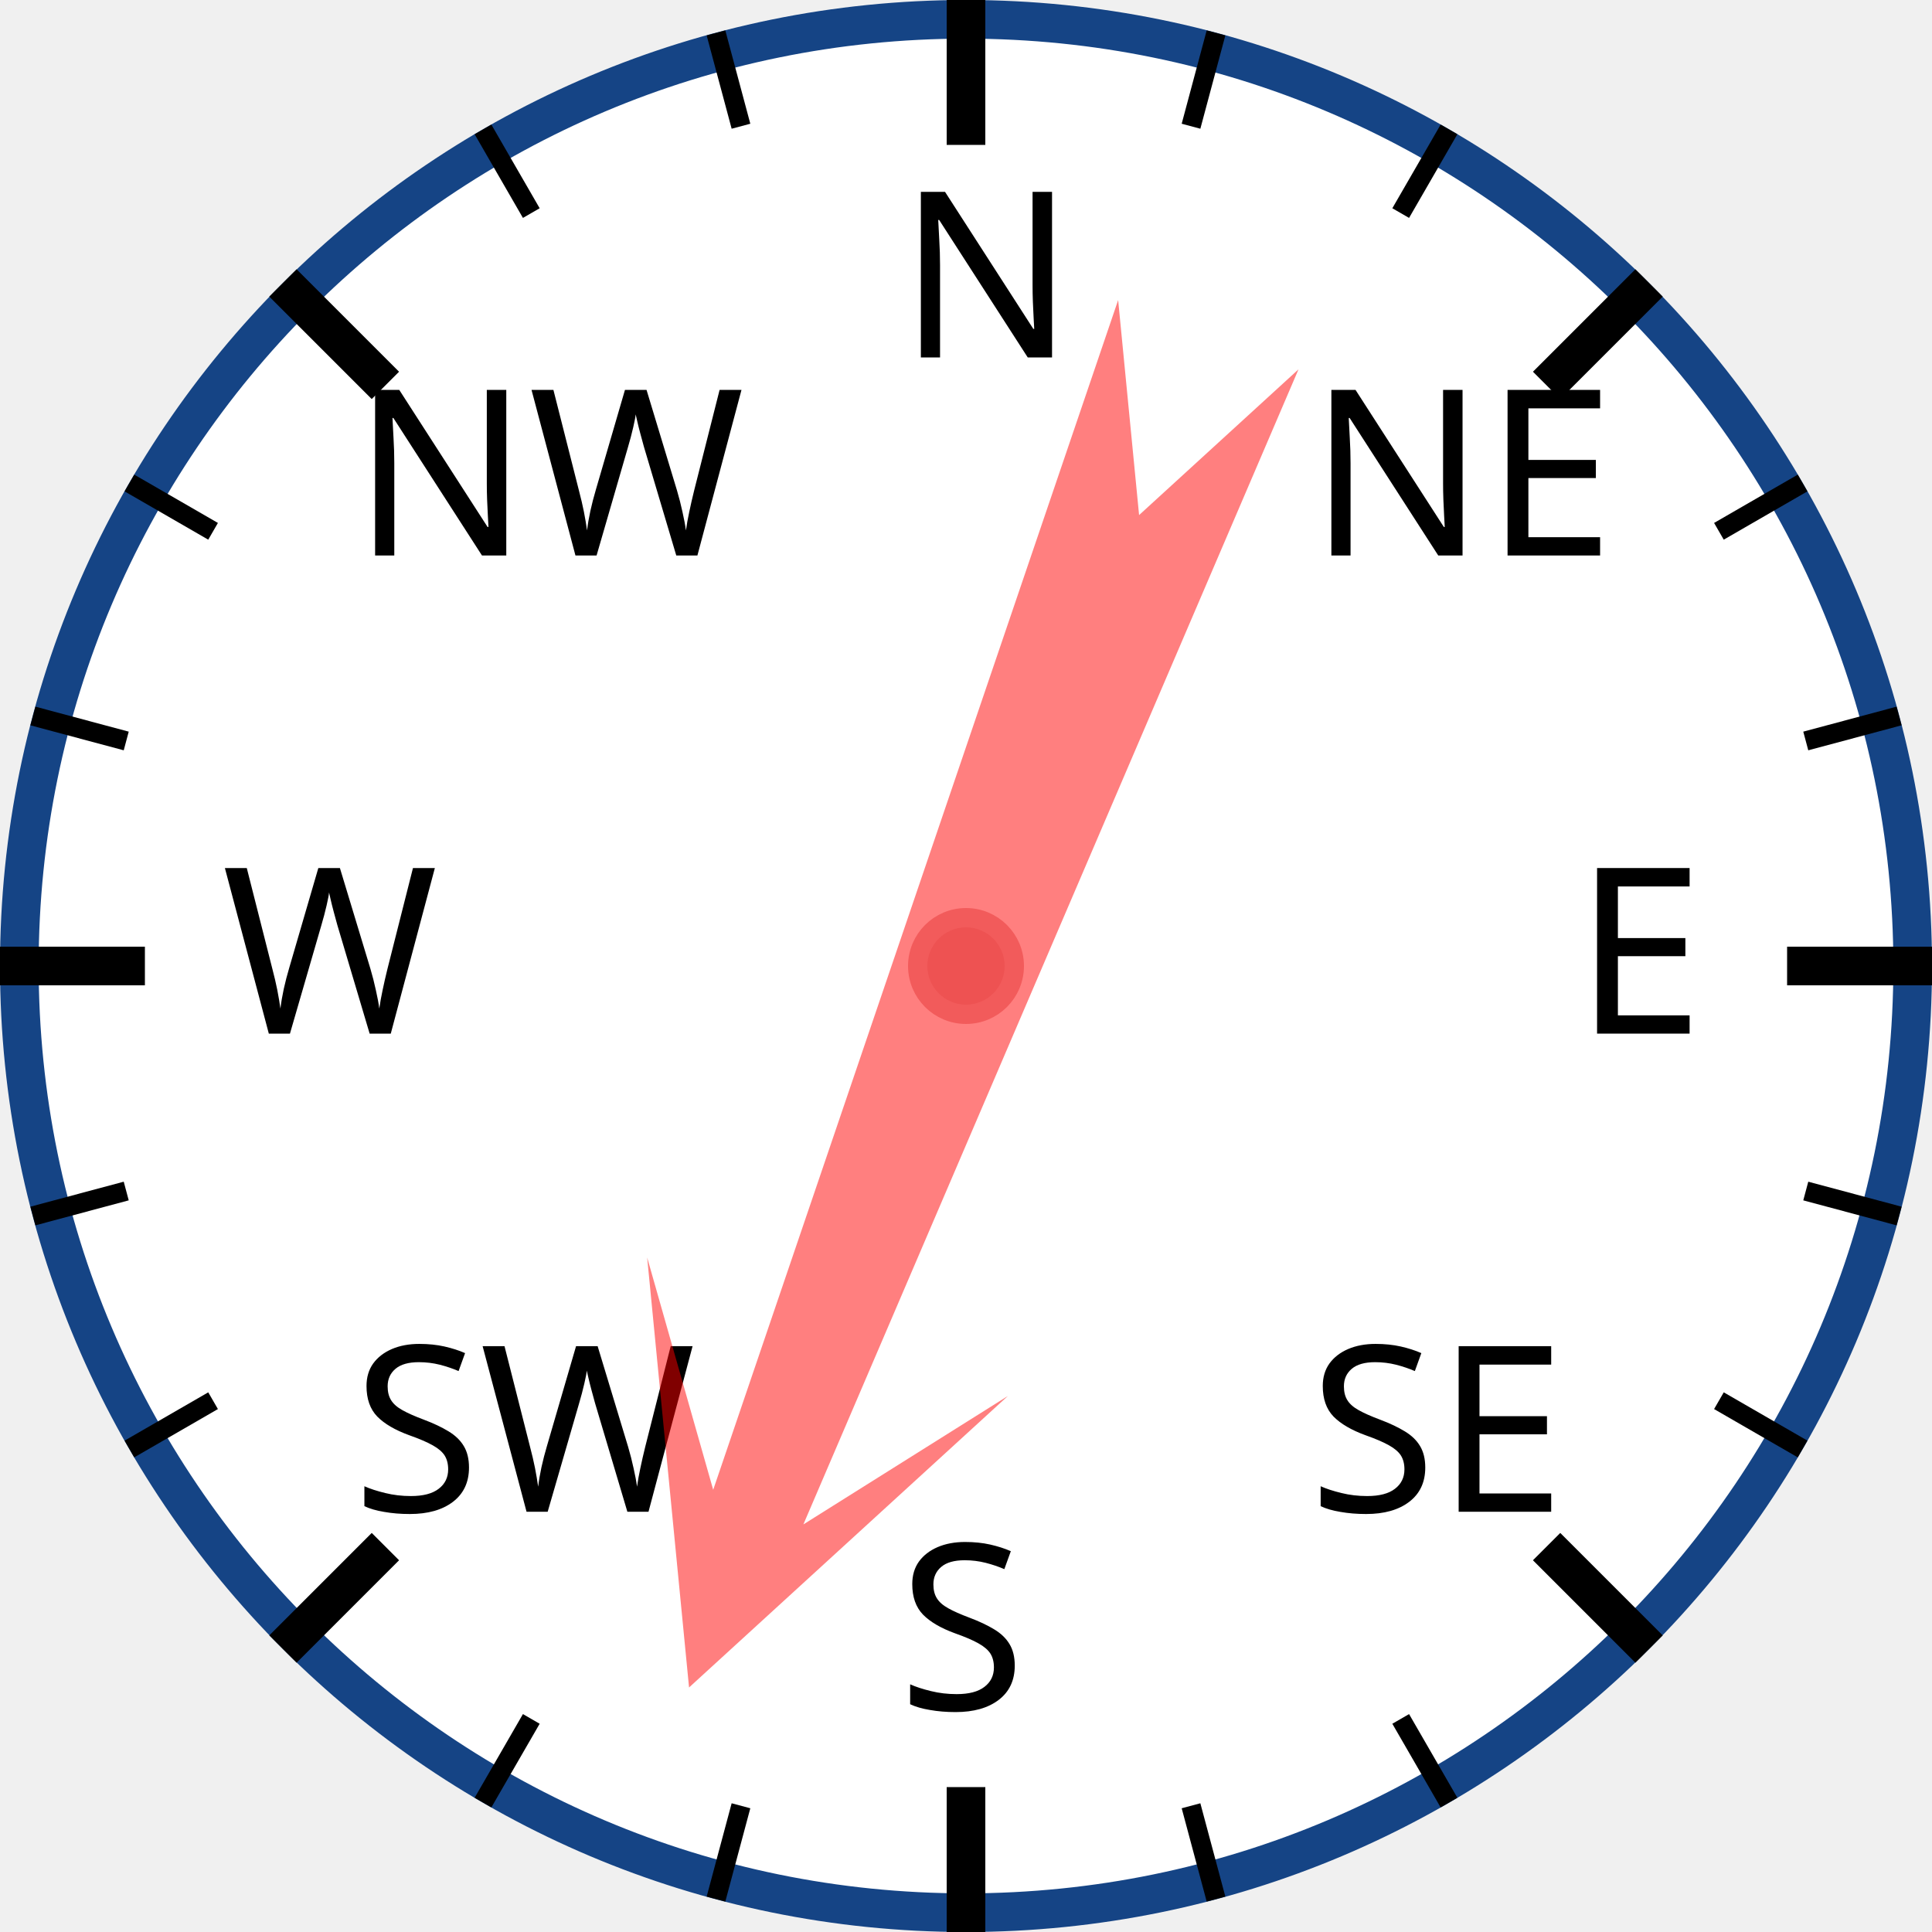
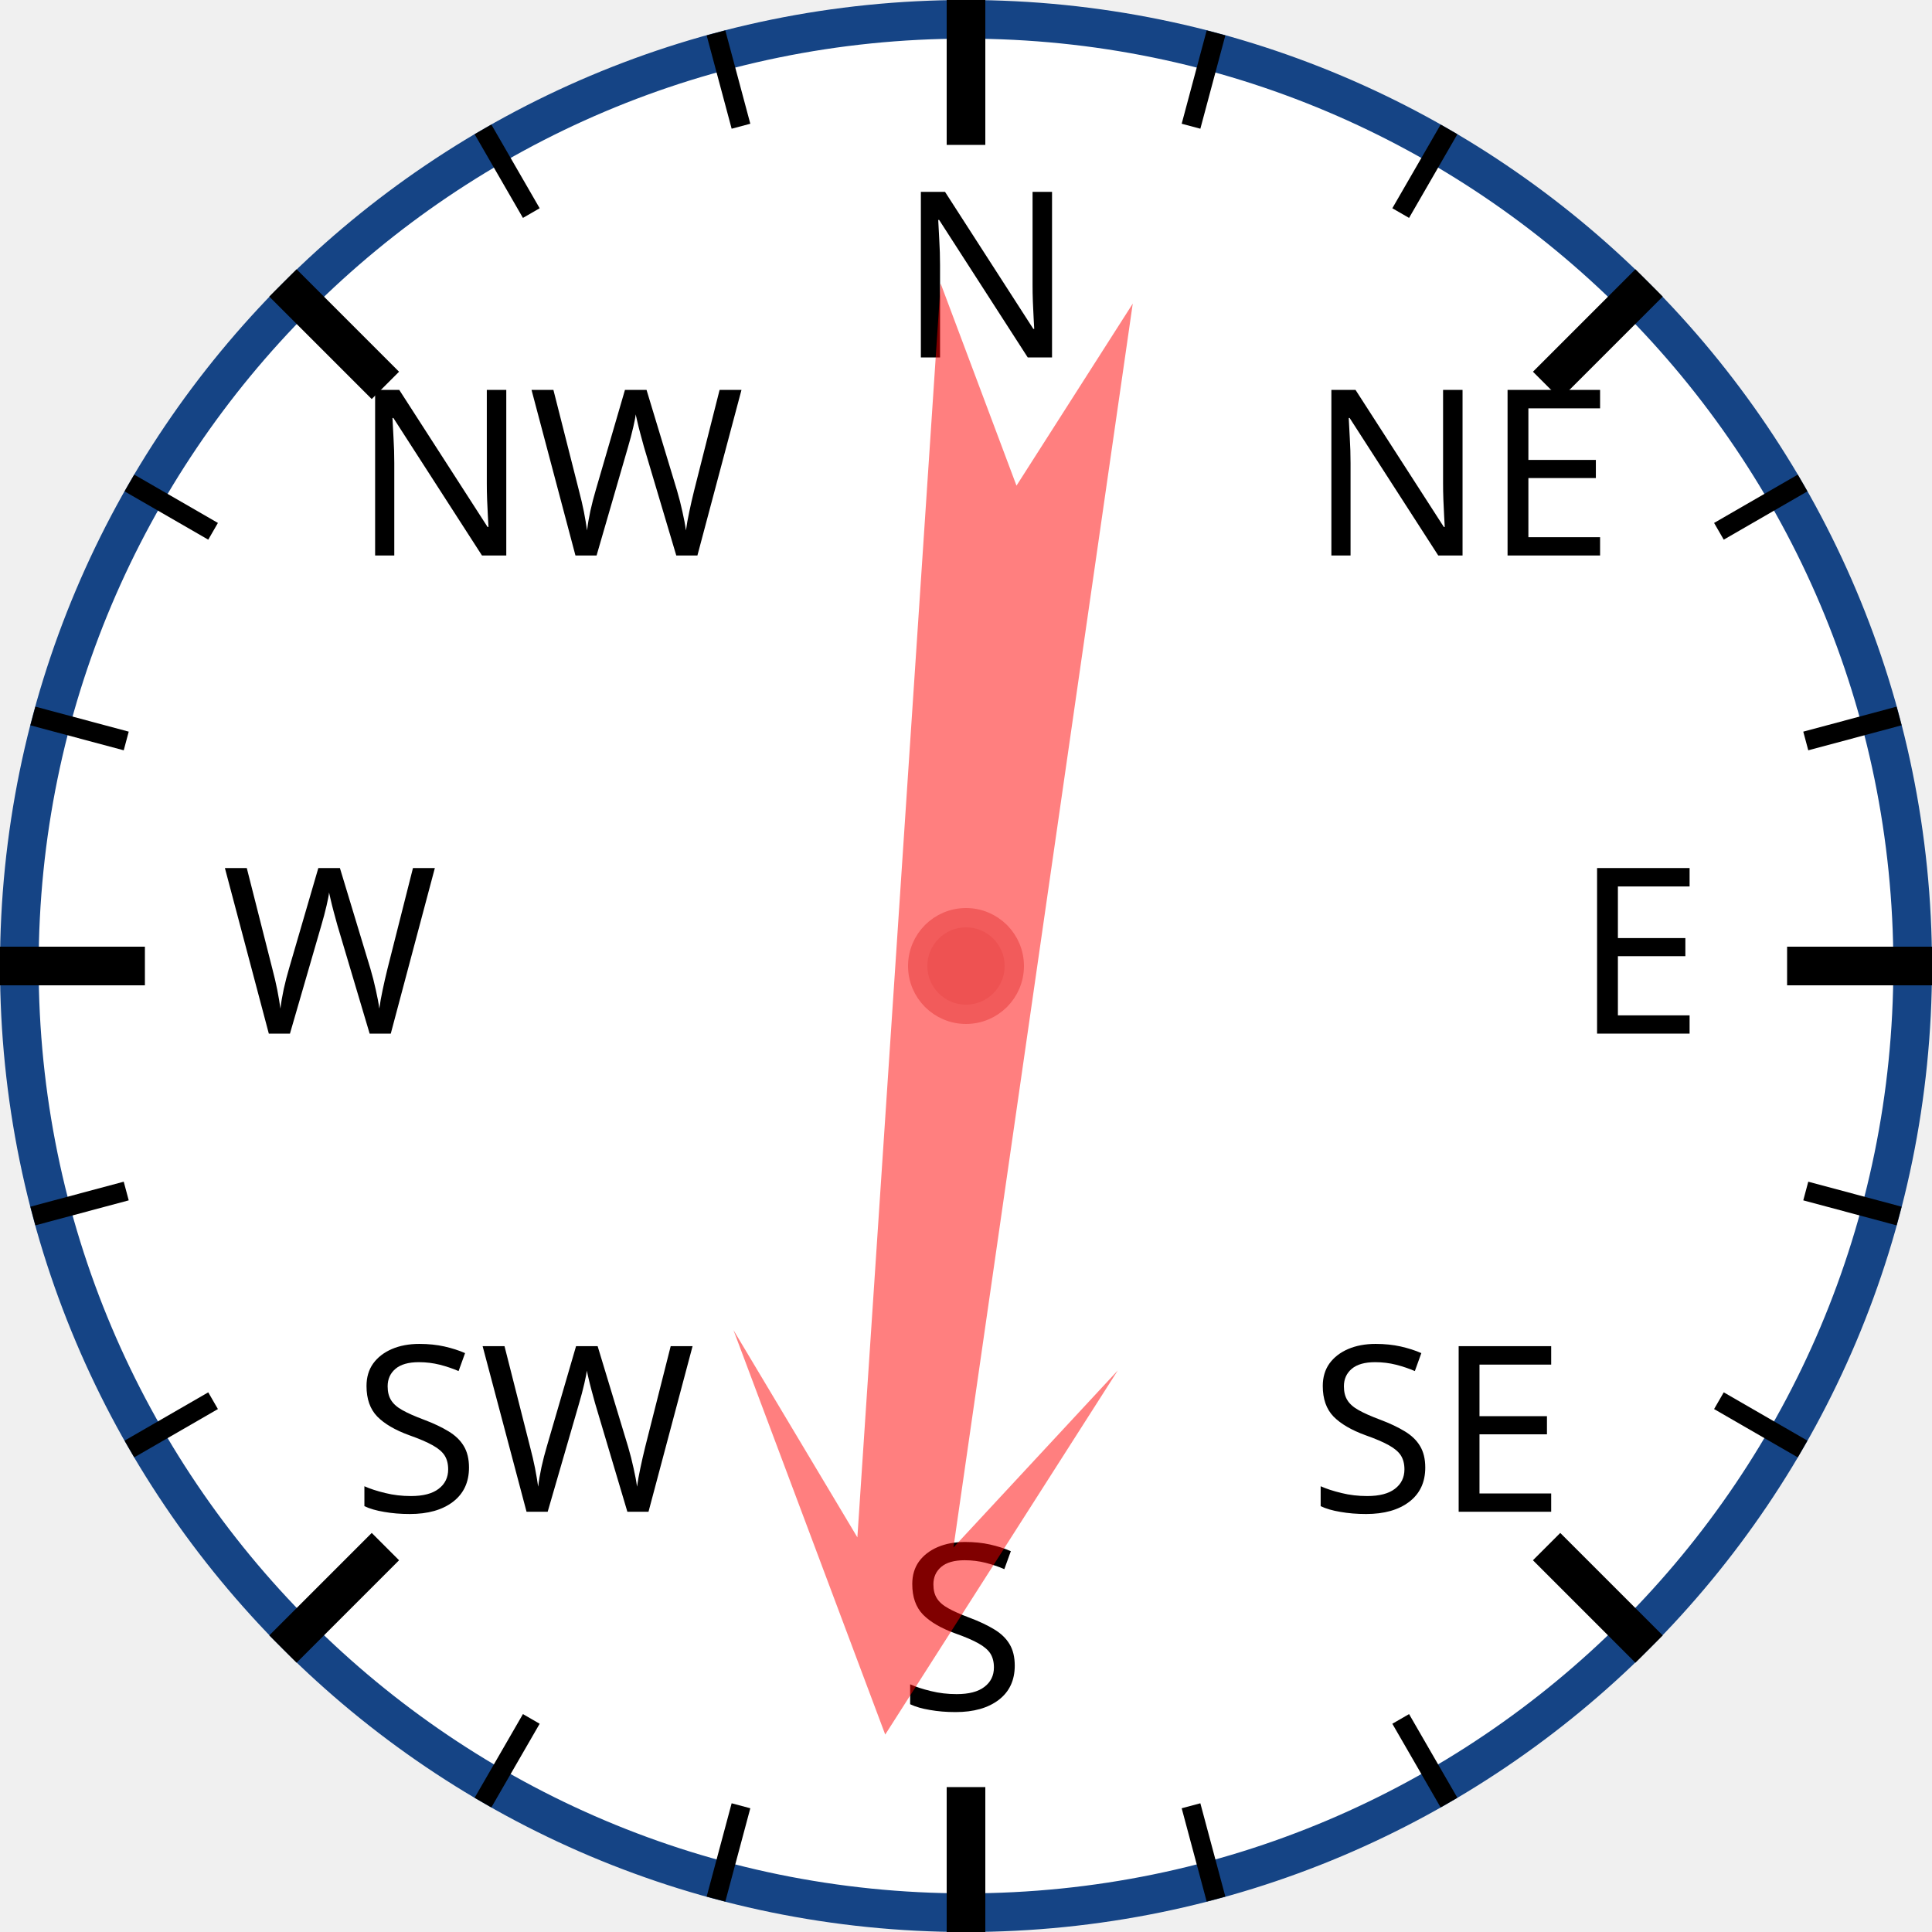
<svg xmlns="http://www.w3.org/2000/svg" width="120px" height="120px" viewBox="0 0 200 200">
  <circle cx="100" cy="100" r="98" style="fill: white; stroke: #154485; stroke-width: 4;" />
  <text x="93.0" y="37.0" style="font-family: sans-serif; font-size: 18pt;">N</text>
  <line x1="100.0" y1="0.0" x2="100.0" y2="15.0" style="stroke: black; stroke-width: 4;" />
  <line x1="74.118" y1="3.407" x2="76.706" y2="13.067" style="stroke: black; stroke-width: 2;" />
  <line x1="50" y1="13.397" x2="55" y2="22.058" style="stroke: black; stroke-width: 2;" />
  <text x="36.503" y="57.503" style="font-family: sans-serif; font-size: 18pt;">NW</text>
  <line x1="29.289" y1="29.289" x2="39.896" y2="39.896" style="stroke: black; stroke-width: 4;" />
  <line x1="13.397" y1="50" x2="22.058" y2="55" style="stroke: black; stroke-width: 2;" />
  <line x1="3.407" y1="74.118" x2="13.067" y2="76.706" style="stroke: black; stroke-width: 2;" />
  <text x="23.0" y="107.0" style="font-family: sans-serif; font-size: 18pt;">W</text>
  <line x1="0.0" y1="100.0" x2="15.0" y2="100.0" style="stroke: black; stroke-width: 4;" />
  <line x1="3.407" y1="125.882" x2="13.067" y2="123.294" style="stroke: black; stroke-width: 2;" />
  <line x1="13.397" y1="150" x2="22.058" y2="145" style="stroke: black; stroke-width: 2;" />
  <text x="36.503" y="156.497" style="font-family: sans-serif; font-size: 18pt;">SW</text>
  <line x1="29.289" y1="170.711" x2="39.896" y2="160.104" style="stroke: black; stroke-width: 4;" />
  <line x1="50" y1="186.603" x2="55" y2="177.942" style="stroke: black; stroke-width: 2;" />
  <line x1="74.118" y1="196.593" x2="76.706" y2="186.933" style="stroke: black; stroke-width: 2;" />
  <text x="93" y="177.0" style="font-family: sans-serif; font-size: 18pt;">S</text>
  <line x1="100" y1="200.0" x2="100" y2="185.0" style="stroke: black; stroke-width: 4;" />
  <line x1="125.882" y1="196.593" x2="123.294" y2="186.933" style="stroke: black; stroke-width: 2;" />
  <line x1="150.0" y1="186.603" x2="145.0" y2="177.942" style="stroke: black; stroke-width: 2;" />
  <text x="135.497" y="156.497" style="font-family: sans-serif; font-size: 18pt;">SE</text>
  <line x1="170.711" y1="170.711" x2="160.104" y2="160.104" style="stroke: black; stroke-width: 4;" />
  <line x1="186.603" y1="150" x2="177.942" y2="145" style="stroke: black; stroke-width: 2;" />
  <line x1="196.593" y1="125.882" x2="186.933" y2="123.294" style="stroke: black; stroke-width: 2;" />
  <text x="163.0" y="107" style="font-family: sans-serif; font-size: 18pt;">E</text>
  <line x1="200.0" y1="100" x2="185.0" y2="100" style="stroke: black; stroke-width: 4;" />
  <line x1="196.593" y1="74.118" x2="186.933" y2="76.706" style="stroke: black; stroke-width: 2;" />
  <line x1="186.603" y1="50" x2="177.942" y2="55" style="stroke: black; stroke-width: 2;" />
  <text x="135.497" y="57.503" style="font-family: sans-serif; font-size: 18pt;">NE</text>
  <line x1="170.711" y1="29.289" x2="160.104" y2="39.896" style="stroke: black; stroke-width: 4;" />
  <line x1="150" y1="13.397" x2="145" y2="22.058" style="stroke: black; stroke-width: 2;" />
  <line x1="125.882" y1="3.407" x2="123.294" y2="13.067" style="stroke: black; stroke-width: 2;" />
-   <polygon points="100 20 120 60 105 40 110 170 100 150 90 170 95 40 80 60" style="fill: red; fill-opacity: 0.5;" transform="rotate(201,100,100)" />
+   <polygon points="100 20 120 60 105 40 110 170 100 150 90 170 95 40 80 60" style="fill: red; fill-opacity: 0.5;" transform="rotate(186,100,100)" />
  <circle cx="100" cy="100" r="5" style="fill: #EE5252; stroke: #F25B5B; stroke-width: 2;" />
</svg>
